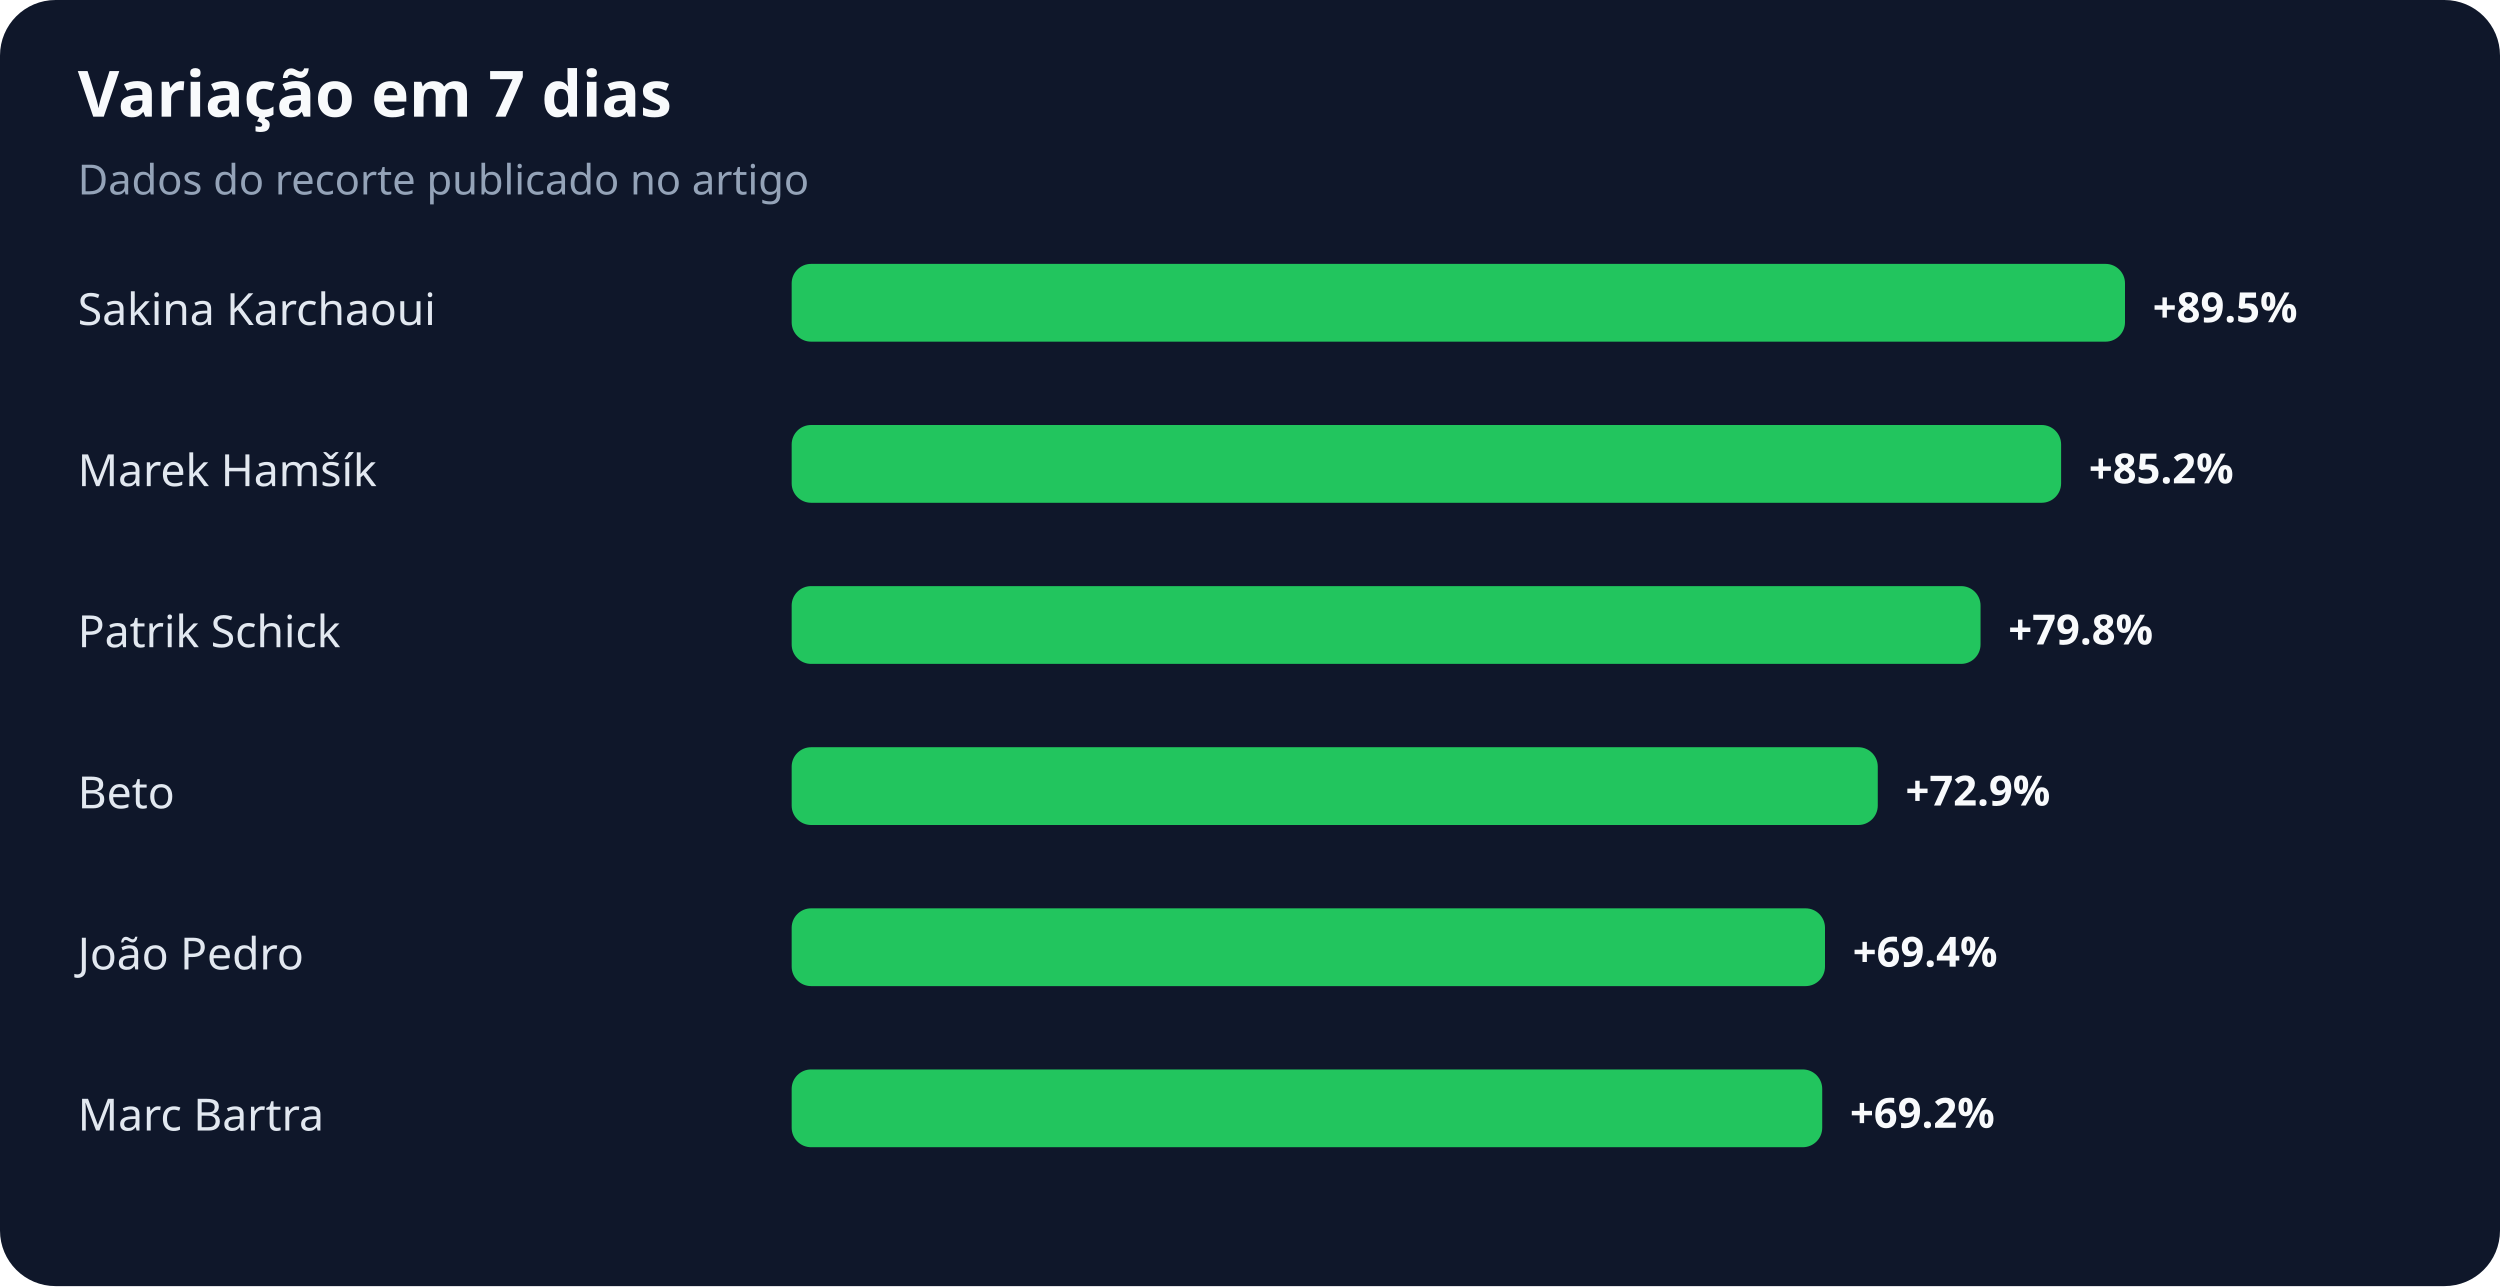
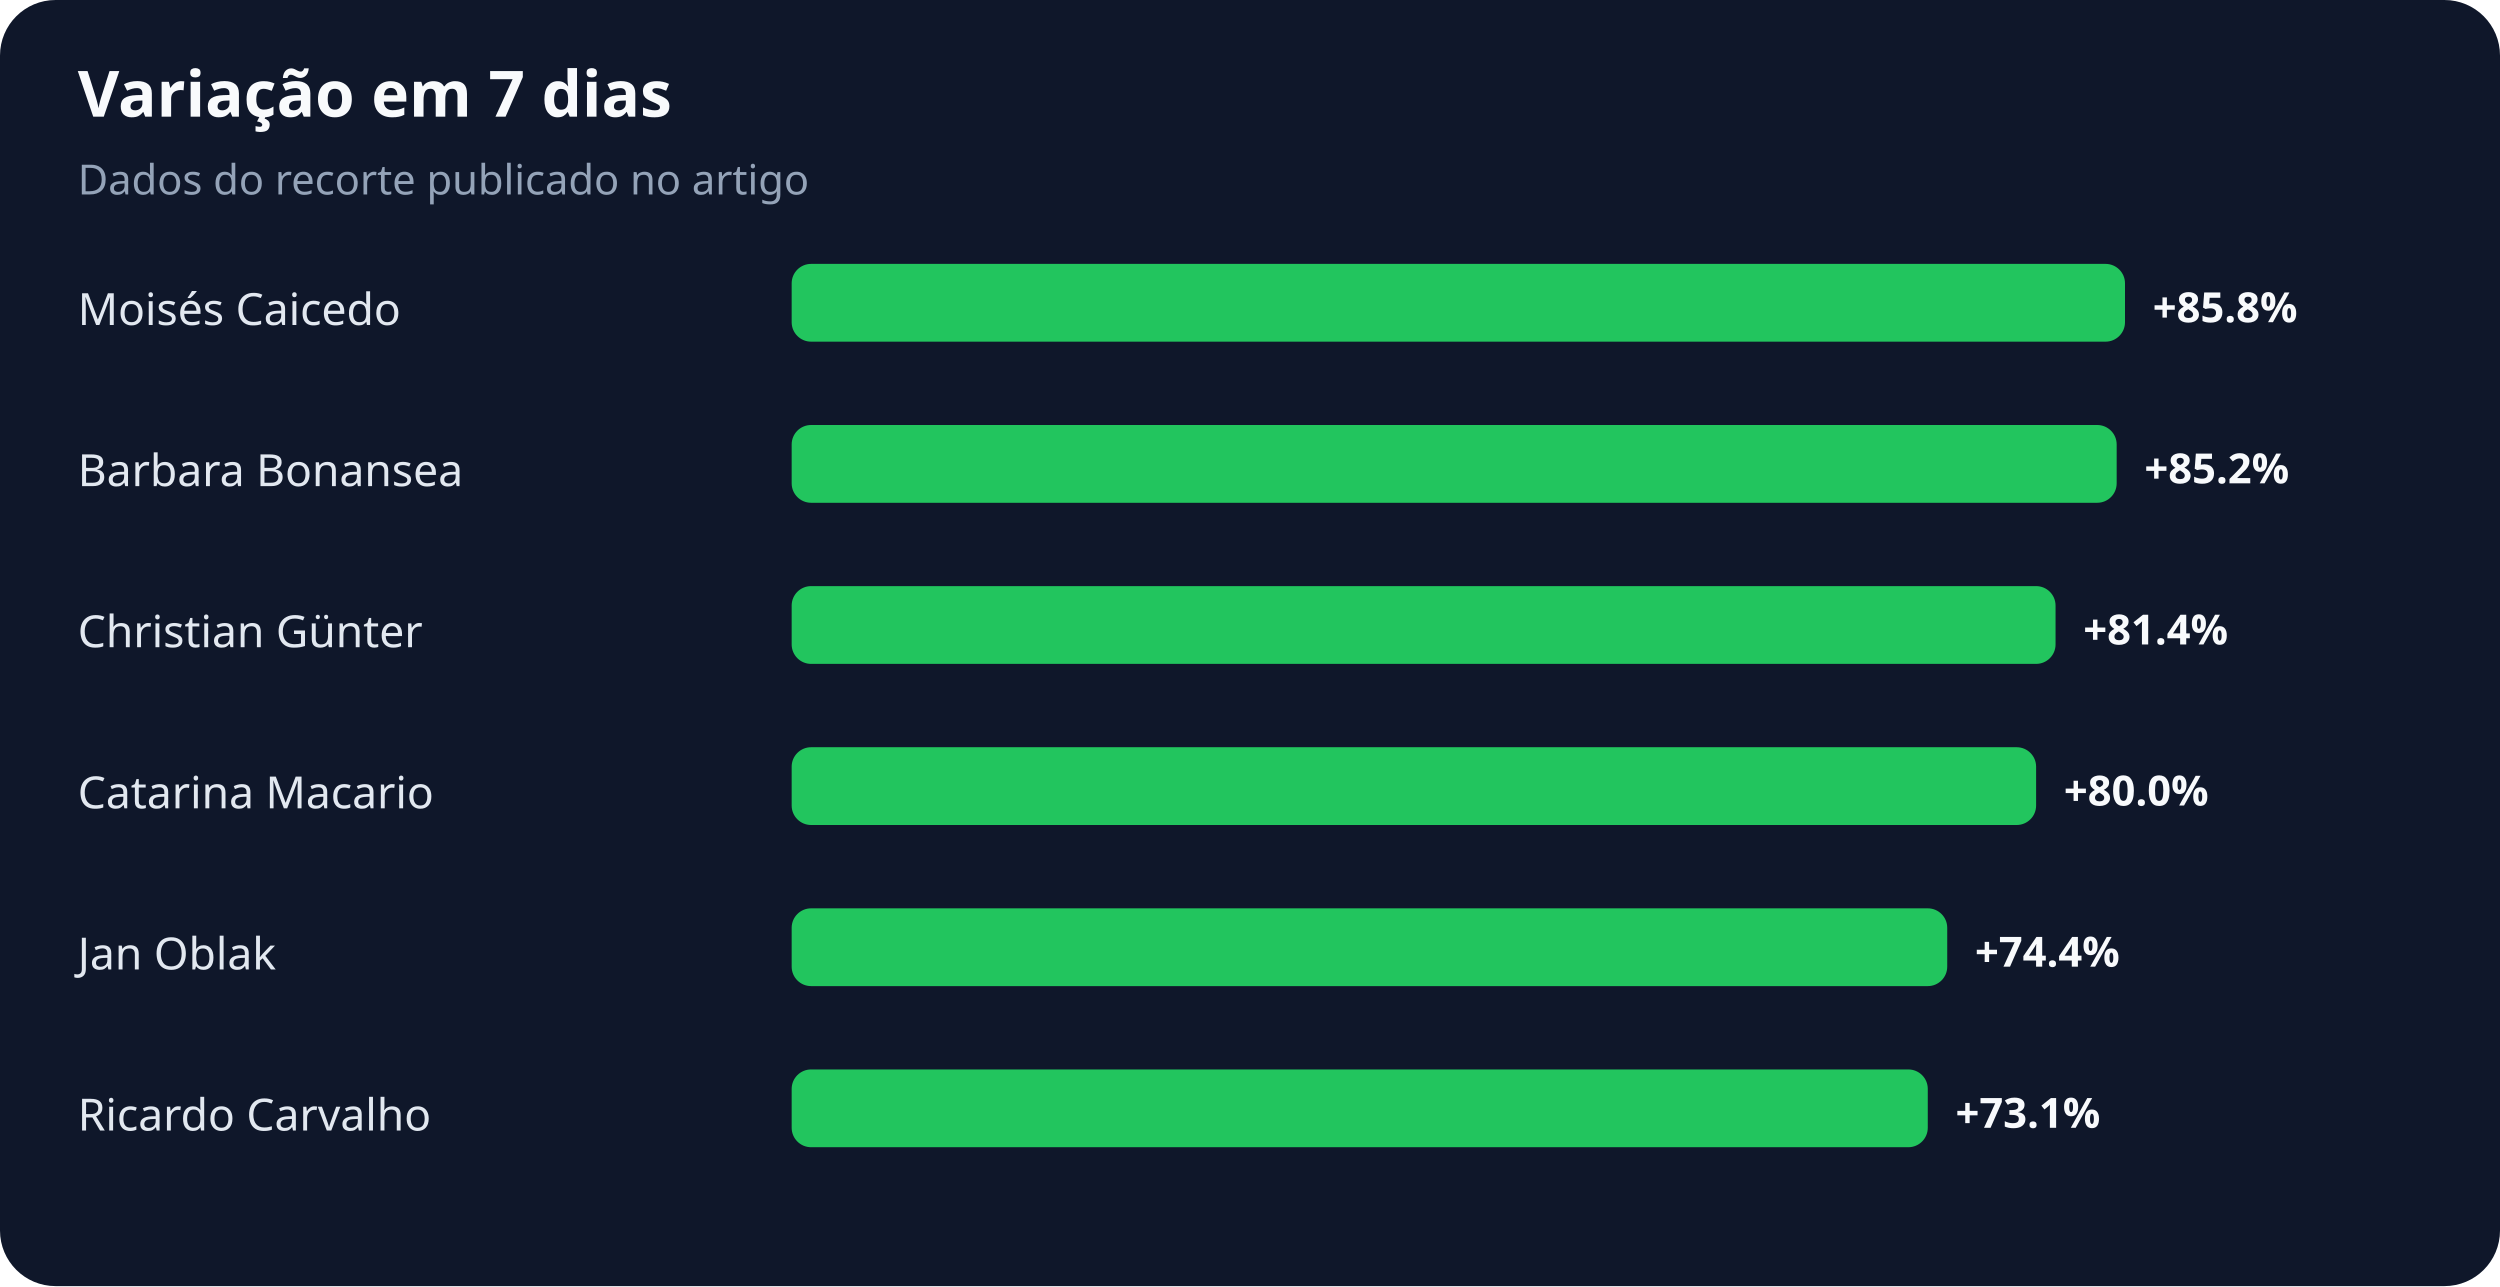
<svg xmlns="http://www.w3.org/2000/svg" width="900" height="463" viewBox="0 0 900 463" role="img" aria-labelledby="title desc">
  <rect width="100%" height="100%" rx="20" fill="#0f172a" />
  <text x="28" y="42" fill="#f8fafc" font-family="system-ui,sans-serif" font-size="23" font-weight="700">Variação em 7 dias</text>
  <text x="28" y="70" fill="#94a3b8" font-family="system-ui,sans-serif" font-size="15">Dados do recorte publicado no artigo</text>
-   <text x="28" y="117" fill="#e2e8f0" font-family="system-ui,sans-serif" font-size="16">Sakina Karchaoui</text>
+   <text x="28" y="117" fill="#e2e8f0" font-family="system-ui,sans-serif" font-size="16">Moisés Caicedo</text>
  <rect x="285" y="95" width="480" height="28" rx="7" fill="#22c55e" />
-   <text x="775" y="116" fill="#f8fafc" font-family="system-ui,sans-serif" font-size="15" font-weight="700">+89.5%</text>
-   <text x="28" y="175" fill="#e2e8f0" font-family="system-ui,sans-serif" font-size="16">Marek Hamšík</text>
-   <rect x="285" y="153" width="457" height="28" rx="7" fill="#22c55e" />
-   <text x="752" y="174" fill="#f8fafc" font-family="system-ui,sans-serif" font-size="15" font-weight="700">+85.2%</text>
-   <text x="28" y="233" fill="#e2e8f0" font-family="system-ui,sans-serif" font-size="16">Patrik Schick</text>
-   <rect x="285" y="211" width="428" height="28" rx="7" fill="#22c55e" />
-   <text x="723" y="232" fill="#f8fafc" font-family="system-ui,sans-serif" font-size="15" font-weight="700">+79.8%</text>
-   <text x="28" y="291" fill="#e2e8f0" font-family="system-ui,sans-serif" font-size="16">Beto</text>
-   <rect x="285" y="269" width="391" height="28" rx="7" fill="#22c55e" />
-   <text x="686" y="290" fill="#f8fafc" font-family="system-ui,sans-serif" font-size="15" font-weight="700">+72.9%</text>
-   <text x="28" y="349" fill="#e2e8f0" font-family="system-ui,sans-serif" font-size="16">João Pedro</text>
-   <rect x="285" y="327" width="372" height="28" rx="7" fill="#22c55e" />
-   <text x="667" y="348" fill="#f8fafc" font-family="system-ui,sans-serif" font-size="15" font-weight="700">+69.4%</text>
-   <text x="28" y="407" fill="#e2e8f0" font-family="system-ui,sans-serif" font-size="16">Marc Bartra</text>
-   <rect x="285" y="385" width="371" height="28" rx="7" fill="#22c55e" />
-   <text x="666" y="406" fill="#f8fafc" font-family="system-ui,sans-serif" font-size="15" font-weight="700">+69.2%</text>
+   <text x="775" y="116" fill="#f8fafc" font-family="system-ui,sans-serif" font-size="15" font-weight="700">+85.8%</text>
+   <text x="28" y="175" fill="#e2e8f0" font-family="system-ui,sans-serif" font-size="16">Barbara Bonansea</text>
+   <rect x="285" y="153" width="477" height="28" rx="7" fill="#22c55e" />
+   <text x="772" y="174" fill="#f8fafc" font-family="system-ui,sans-serif" font-size="15" font-weight="700">+85.2%</text>
+   <text x="28" y="233" fill="#e2e8f0" font-family="system-ui,sans-serif" font-size="16">Christian Günter</text>
+   <rect x="285" y="211" width="455" height="28" rx="7" fill="#22c55e" />
+   <text x="750" y="232" fill="#f8fafc" font-family="system-ui,sans-serif" font-size="15" font-weight="700">+81.4%</text>
+   <text x="28" y="291" fill="#e2e8f0" font-family="system-ui,sans-serif" font-size="16">Catarina Macario</text>
+   <rect x="285" y="269" width="448" height="28" rx="7" fill="#22c55e" />
+   <text x="743" y="290" fill="#f8fafc" font-family="system-ui,sans-serif" font-size="15" font-weight="700">+80.0%</text>
+   <text x="28" y="349" fill="#e2e8f0" font-family="system-ui,sans-serif" font-size="16">Jan Oblak</text>
+   <rect x="285" y="327" width="416" height="28" rx="7" fill="#22c55e" />
+   <text x="711" y="348" fill="#f8fafc" font-family="system-ui,sans-serif" font-size="15" font-weight="700">+74.4%</text>
+   <text x="28" y="407" fill="#e2e8f0" font-family="system-ui,sans-serif" font-size="16">Ricardo Carvalho</text>
+   <rect x="285" y="385" width="409" height="28" rx="7" fill="#22c55e" />
+   <text x="704" y="406" fill="#f8fafc" font-family="system-ui,sans-serif" font-size="15" font-weight="700">+73.1%</text>
</svg>
